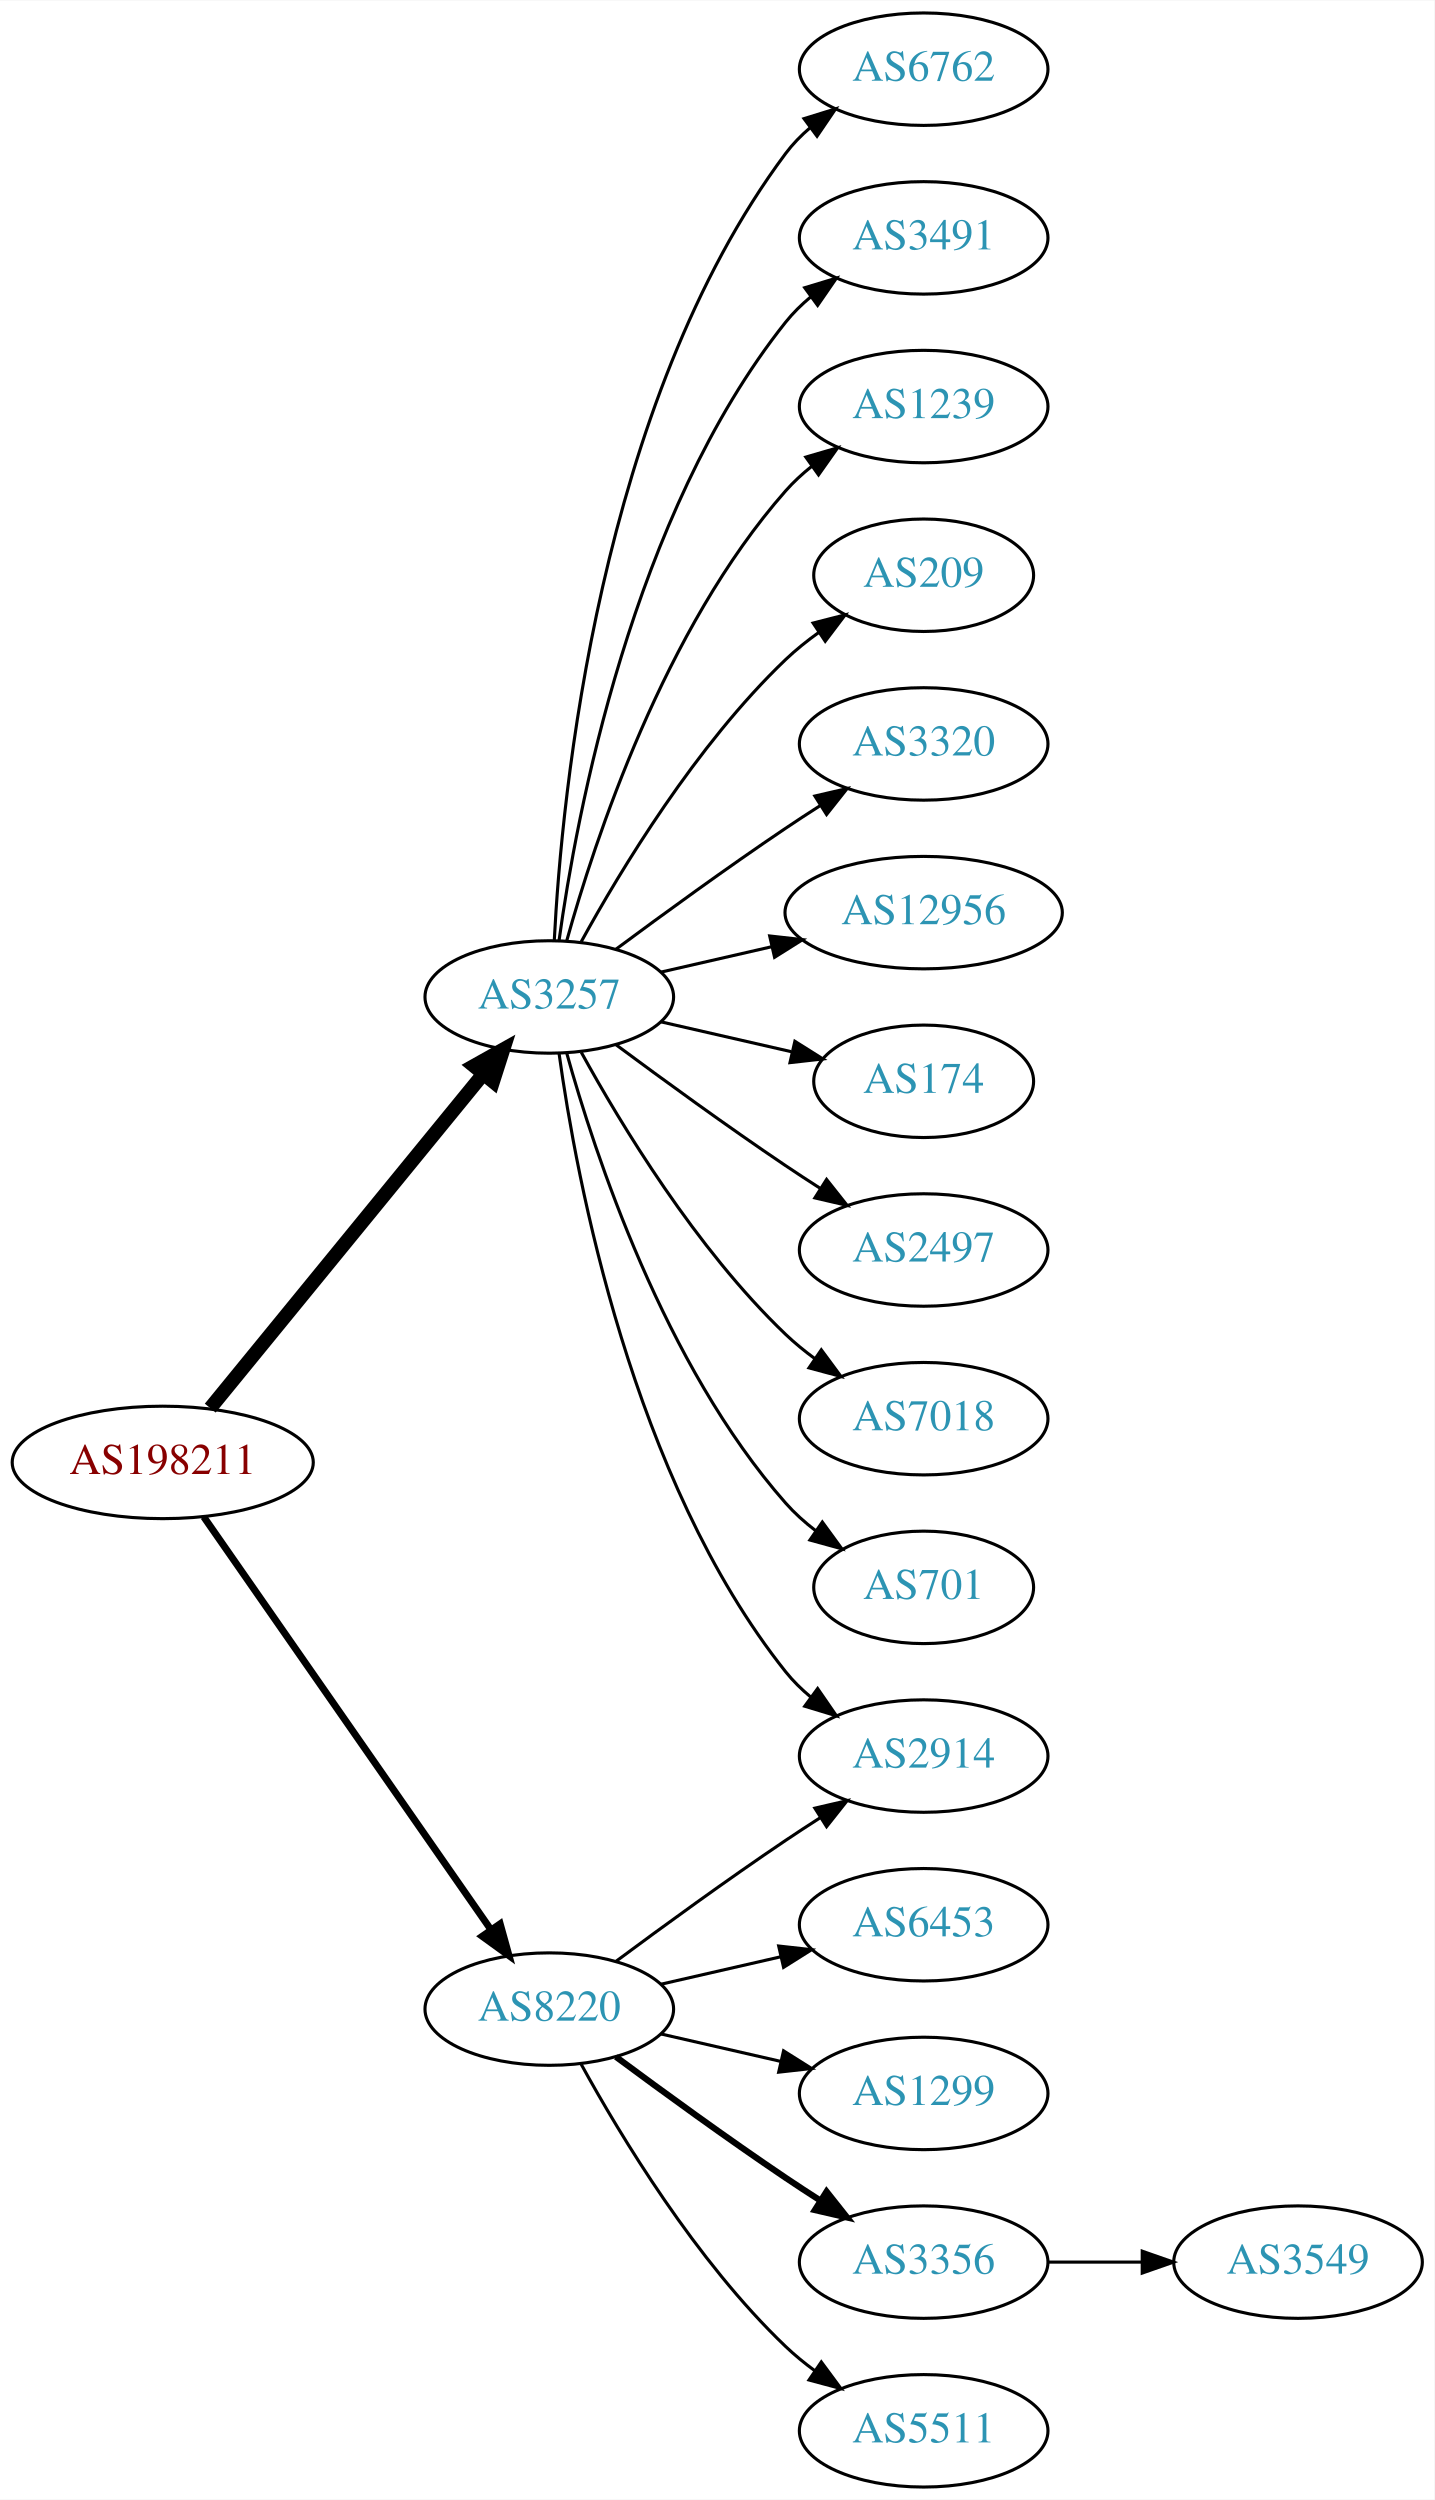
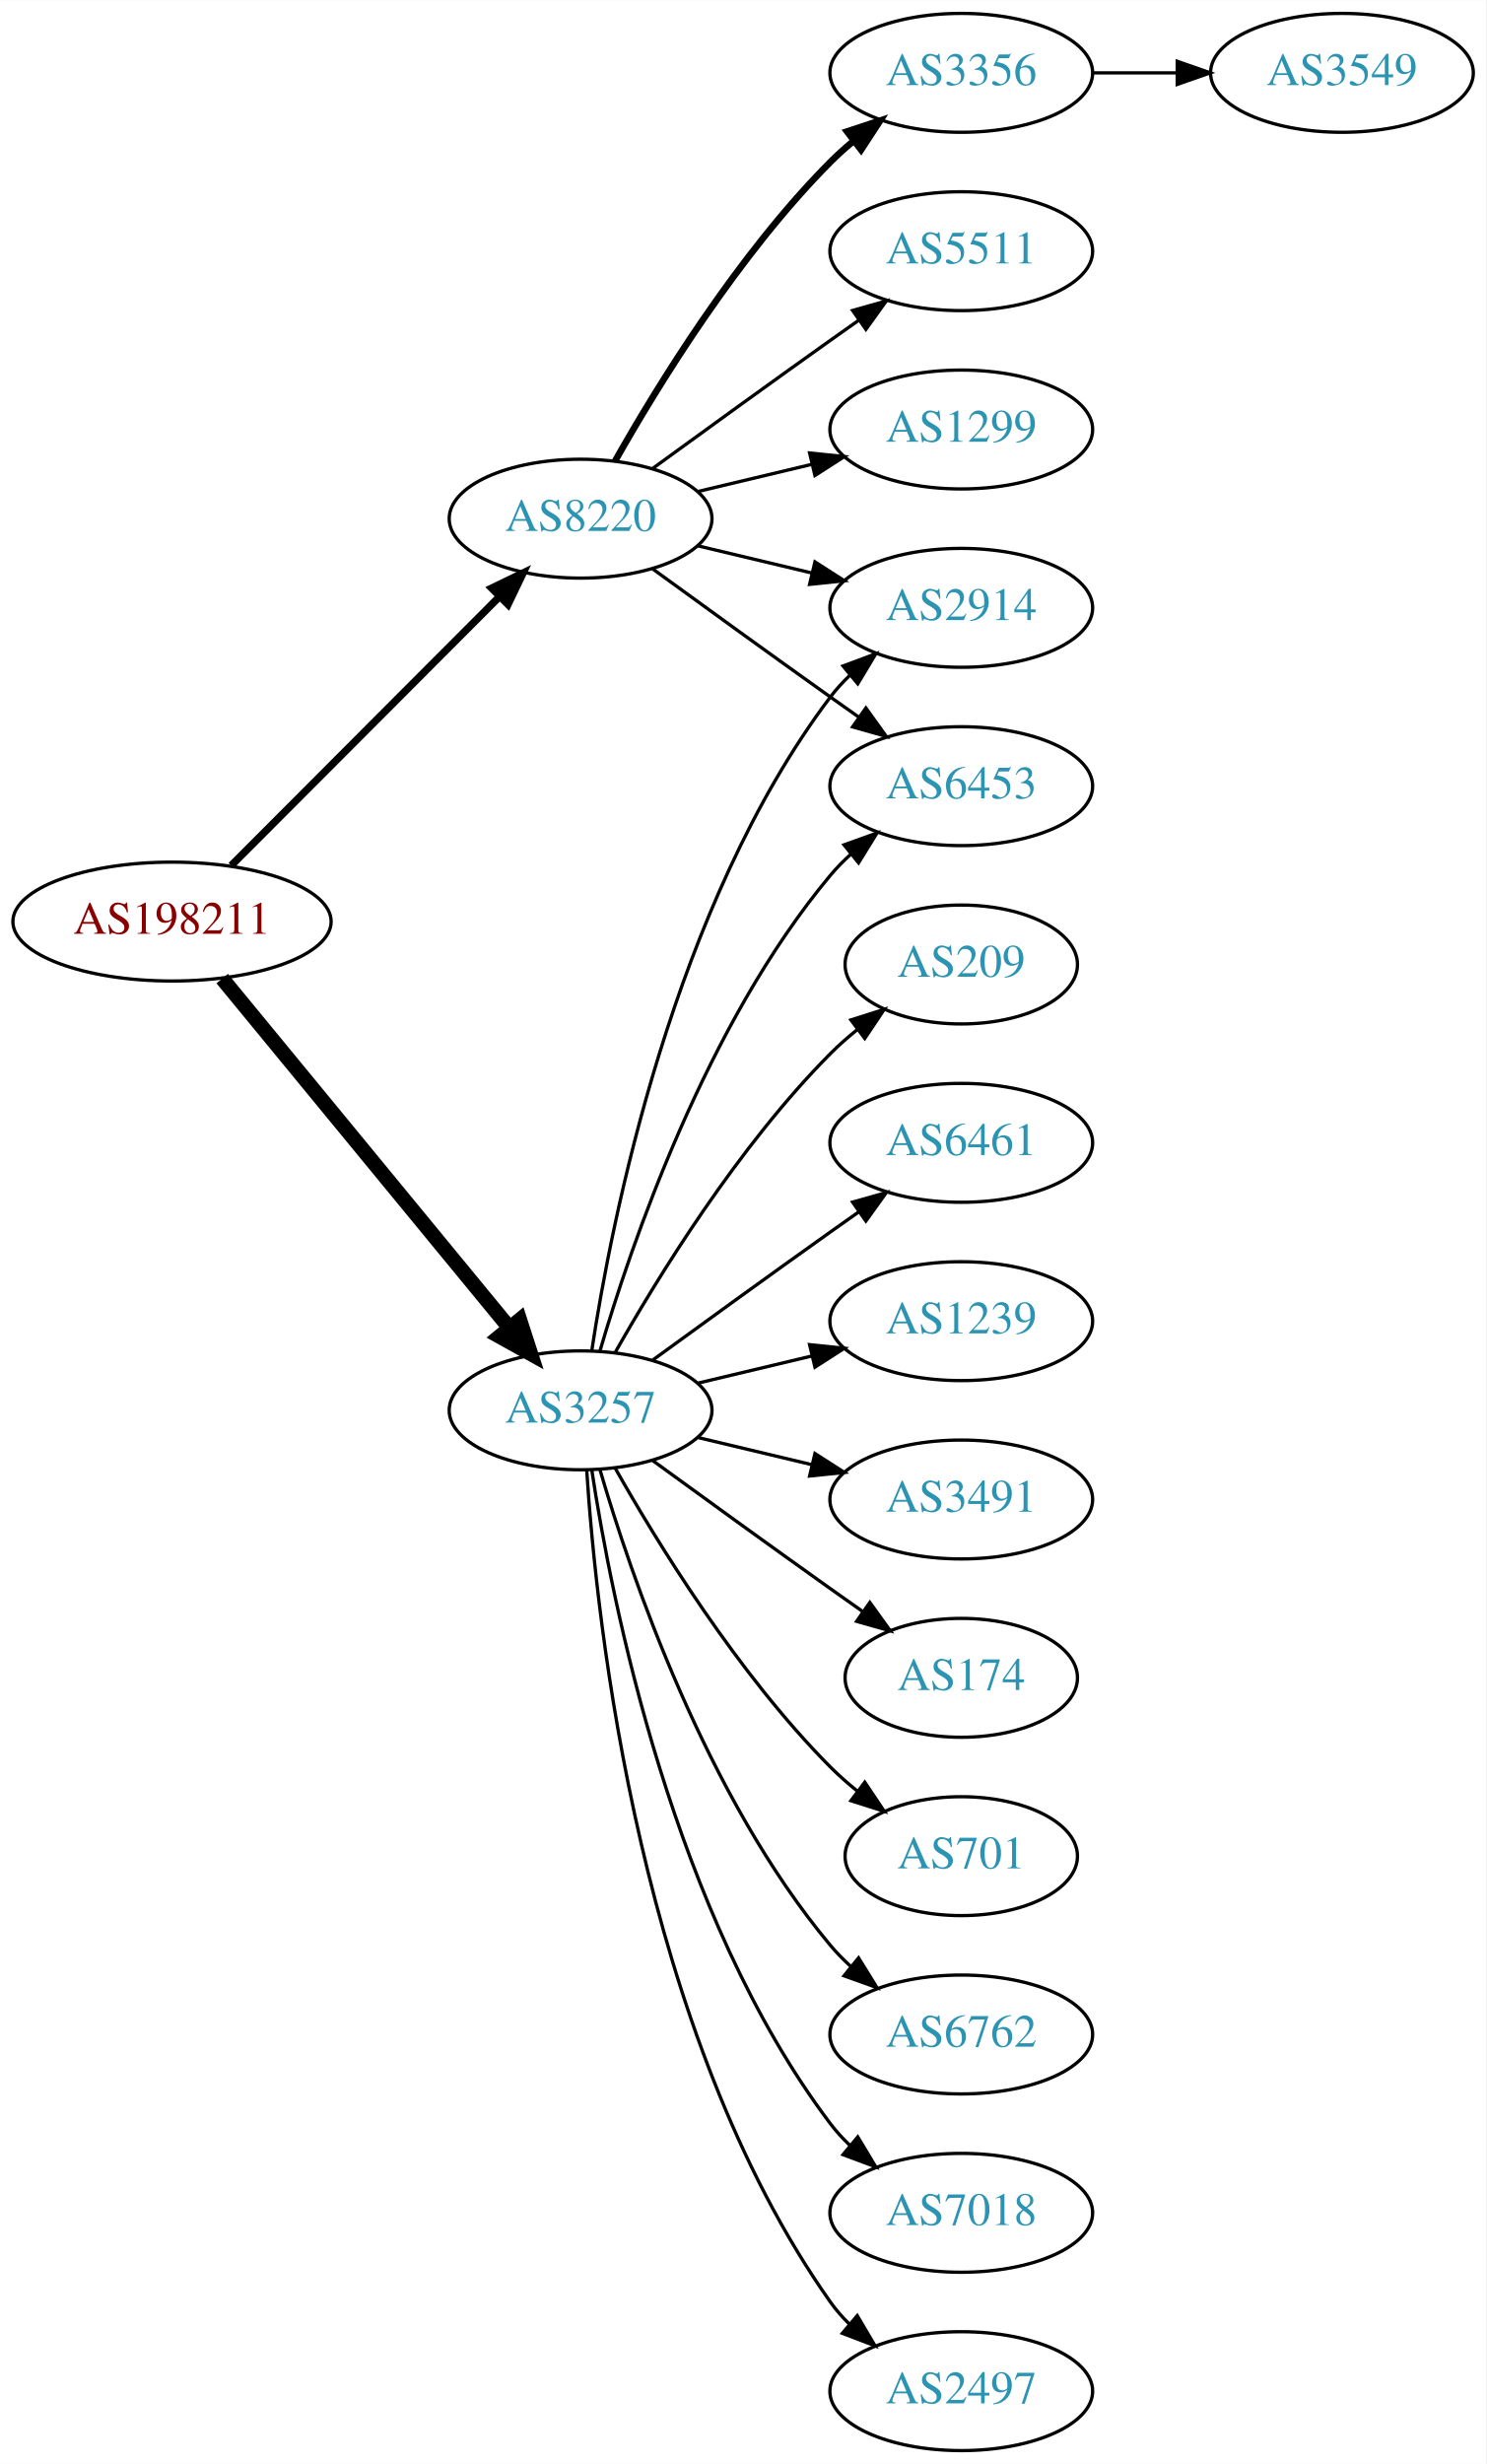
- <svg xmlns="http://www.w3.org/2000/svg" xmlns:xlink="http://www.w3.org/1999/xlink" width="459pt" height="800pt" viewBox="0.00 0.00 459.17 800.00">
-   <g id="graph0" class="graph" transform="scale(1 1) rotate(0) translate(4 796)">
-     <polygon fill="white" stroke="none" points="-4,4 -4,-796 455.17,-796 455.17,4 -4,4" />
+ <svg xmlns="http://www.w3.org/2000/svg" xmlns:xlink="http://www.w3.org/1999/xlink" width="450pt" height="746pt" viewBox="0.00 0.00 450.07 746.00">
+   <g id="graph0" class="graph" transform="scale(1 1) rotate(0) translate(4 742)">
+     <polygon fill="white" stroke="none" points="-4,4 -4,-742 446.07,-742 446.07,4 -4,4" />
    <g id="node1" class="node">
      <g id="a_node1">
        <a xlink:href="/asn/198211" xlink:title="AS198211 ~ EGGER-AS [AT]">
-           <ellipse fill="#ffffff" stroke="black" cx="48.096" cy="-328" rx="48.192" ry="18" />
-           <text text-anchor="middle" x="48.096" y="-324.3" font-family="Times,serif" font-size="14.00" fill="#880000">AS198211</text>
+           <ellipse fill="#ffffff" stroke="black" cx="48.096" cy="-463" rx="48.192" ry="18" />
+           <text text-anchor="middle" x="48.096" y="-459.3" font-family="Times,serif" font-size="14.00" fill="#880000">AS198211</text>
        </a>
      </g>
    </g>
    <g id="node2" class="node">
      <g id="a_node2">
        <a xlink:href="/asn/3257" xlink:title="AS3257 ~ GTT [DE]">
-           <ellipse fill="#ffffff" stroke="black" cx="171.838" cy="-477" rx="39.794" ry="18" />
-           <text text-anchor="middle" x="171.838" y="-473.3" font-family="Times,serif" font-size="14.00" fill="#2c94b3">AS3257</text>
+           <ellipse fill="#ffffff" stroke="black" cx="171.838" cy="-315" rx="39.794" ry="18" />
+           <text text-anchor="middle" x="171.838" y="-311.3" font-family="Times,serif" font-size="14.00" fill="#2c94b3">AS3257</text>
        </a>
      </g>
    </g>
    <g id="edge1" class="edge">
-       <path fill="none" stroke="black" stroke-width="4.5" d="M63.299,-345.384C84.856,-371.768 125.929,-422.036 150.603,-452.235" />
-       <polygon fill="black" stroke="black" stroke-width="4.5" points="147.722,-454.931 157.098,-460.184 153.82,-449.949 147.722,-454.931" />
+       <path fill="none" stroke="black" stroke-width="4.5" d="M63.299,-445.733C84.742,-419.666 125.493,-370.126 150.208,-340.079" />
+       <polygon fill="black" stroke="black" stroke-width="4.5" points="153.413,-342.381 156.725,-332.157 147.331,-337.379 153.413,-342.381" />
    </g>
    <g id="node3" class="node">
      <g id="a_node3">
        <a xlink:href="/asn/8220" xlink:title="AS8220 ~ COLT [GB]">
-           <ellipse fill="#ffffff" stroke="black" cx="171.838" cy="-153" rx="39.794" ry="18" />
-           <text text-anchor="middle" x="171.838" y="-149.3" font-family="Times,serif" font-size="14.00" fill="#2c94b3">AS8220</text>
+           <ellipse fill="#ffffff" stroke="black" cx="171.838" cy="-585" rx="39.794" ry="18" />
+           <text text-anchor="middle" x="171.838" y="-581.3" font-family="Times,serif" font-size="14.00" fill="#2c94b3">AS8220</text>
        </a>
      </g>
    </g>
    <g id="edge2" class="edge">
-       <path fill="none" stroke="black" stroke-width="2.25" d="M61.214,-310.581C82.782,-279.578 127.916,-214.699 153.023,-178.608" />
-       <polygon fill="black" stroke="black" stroke-width="2.25" points="156.111,-180.299 158.948,-170.091 150.364,-176.301 156.111,-180.299" />
+       <path fill="none" stroke="black" stroke-width="2.25" d="M66.023,-479.964C87.129,-501.114 123.327,-537.388 147.17,-561.282" />
+       <polygon fill="black" stroke="black" stroke-width="2.25" points="144.902,-563.964 154.443,-568.57 149.857,-559.019 144.902,-563.964" />
    </g>
    <g id="node4" class="node">
      <g id="a_node4">
        <a xlink:href="/asn/2914" xlink:title="AS2914 ~ NTT America, Inc. [US]">
-           <ellipse fill="#ffffff" stroke="black" cx="291.681" cy="-234" rx="39.794" ry="18" />
-           <text text-anchor="middle" x="291.681" y="-230.3" font-family="Times,serif" font-size="14.00" fill="#2c94b3">AS2914</text>
+           <ellipse fill="#ffffff" stroke="black" cx="287.131" cy="-558" rx="39.794" ry="18" />
+           <text text-anchor="middle" x="287.131" y="-554.3" font-family="Times,serif" font-size="14.00" fill="#2c94b3">AS2914</text>
        </a>
      </g>
    </g>
    <g id="edge3" class="edge">
-       <path fill="none" stroke="black" d="M174.977,-458.83C180.477,-419.026 198.303,-322.767 247.484,-261 249.826,-258.06 252.58,-255.351 255.546,-252.879" />
-       <polygon fill="black" stroke="black" points="257.738,-255.612 263.752,-246.89 253.611,-249.958 257.738,-255.612" />
+       <path fill="none" stroke="black" d="M175.215,-332.986C181.188,-372.422 199.899,-467.995 247.484,-531 249.242,-533.327 251.258,-535.529 253.428,-537.596" />
+       <polygon fill="black" stroke="black" points="251.313,-540.389 261.241,-544.088 255.787,-535.005 251.313,-540.389" />
    </g>
    <g id="node5" class="node">
      <g id="a_node5">
        <a xlink:href="/asn/6762" xlink:title="AS6762 ~ TELECOM ITALIA SPARKLE S.p.A. [IT]">
-           <ellipse fill="#ffffff" stroke="black" cx="291.681" cy="-774" rx="39.794" ry="18" />
-           <text text-anchor="middle" x="291.681" y="-770.3" font-family="Times,serif" font-size="14.00" fill="#2c94b3">AS6762</text>
+           <ellipse fill="#ffffff" stroke="black" cx="287.131" cy="-126" rx="39.794" ry="18" />
+           <text text-anchor="middle" x="287.131" y="-122.3" font-family="Times,serif" font-size="14.00" fill="#2c94b3">AS6762</text>
        </a>
      </g>
    </g>
    <g id="edge4" class="edge">
-       <path fill="none" stroke="black" d="M173.43,-495.023C175.806,-541.412 187.724,-666.893 247.484,-747 249.732,-750.013 252.424,-752.769 255.35,-755.272" />
-       <polygon fill="black" stroke="black" points="253.381,-758.169 263.502,-761.303 257.545,-752.542 253.381,-758.169" />
+       <path fill="none" stroke="black" d="M177.712,-296.998C187.026,-265.156 209.843,-198.019 247.484,-153 249.355,-150.763 251.453,-148.626 253.679,-146.604" />
+       <polygon fill="black" stroke="black" points="256.026,-149.207 261.598,-140.196 251.623,-143.766 256.026,-149.207" />
    </g>
    <g id="node6" class="node">
      <g id="a_node6">
-         <a xlink:href="/asn/3491" xlink:title="AS3491 ~ PCCW Global, Inc. [US]">
-           <ellipse fill="#ffffff" stroke="black" cx="291.681" cy="-720" rx="39.794" ry="18" />
-           <text text-anchor="middle" x="291.681" y="-716.3" font-family="Times,serif" font-size="14.00" fill="#2c94b3">AS3491</text>
+         <a xlink:href="/asn/6453" xlink:title="AS6453 ~ TATA COMMUNICATIONS (AMERICA) INC [US]">
+           <ellipse fill="#ffffff" stroke="black" cx="287.131" cy="-504" rx="39.794" ry="18" />
+           <text text-anchor="middle" x="287.131" y="-500.3" font-family="Times,serif" font-size="14.00" fill="#2c94b3">AS6453</text>
        </a>
      </g>
    </g>
    <g id="edge5" class="edge">
-       <path fill="none" stroke="black" d="M174.977,-495.17C180.477,-534.974 198.303,-631.233 247.484,-693 249.826,-695.94 252.58,-698.649 255.546,-701.121" />
-       <polygon fill="black" stroke="black" points="253.611,-704.042 263.752,-707.11 257.738,-698.388 253.611,-704.042" />
+       <path fill="none" stroke="black" d="M177.712,-333.002C187.026,-364.844 209.843,-431.981 247.484,-477 249.355,-479.237 251.453,-481.374 253.679,-483.396" />
+       <polygon fill="black" stroke="black" points="251.623,-486.234 261.598,-489.804 256.026,-480.793 251.623,-486.234" />
    </g>
    <g id="node7" class="node">
      <g id="a_node7">
-         <a xlink:href="/asn/1239" xlink:title="AS1239 ~ Sprint [US]">
-           <ellipse fill="#ffffff" stroke="black" cx="291.681" cy="-666" rx="39.794" ry="18" />
-           <text text-anchor="middle" x="291.681" y="-662.3" font-family="Times,serif" font-size="14.00" fill="#2c94b3">AS1239</text>
+         <a xlink:href="/asn/7018" xlink:title="AS7018 ~ AT&amp;T Services, Inc. [US]">
+           <ellipse fill="#ffffff" stroke="black" cx="287.131" cy="-72" rx="39.794" ry="18" />
+           <text text-anchor="middle" x="287.131" y="-68.3" font-family="Times,serif" font-size="14.00" fill="#2c94b3">AS7018</text>
        </a>
      </g>
    </g>
    <g id="edge6" class="edge">
-       <path fill="none" stroke="black" d="M177.411,-494.946C186.317,-526.995 208.601,-594.842 247.484,-639 249.968,-641.821 252.818,-644.449 255.844,-646.871" />
-       <polygon fill="black" stroke="black" points="253.961,-649.828 264.133,-652.791 258.029,-644.131 253.961,-649.828" />
+       <path fill="none" stroke="black" d="M175.215,-297.014C181.188,-257.578 199.899,-162.005 247.484,-99 249.242,-96.673 251.258,-94.471 253.428,-92.404" />
+       <polygon fill="black" stroke="black" points="255.787,-94.995 261.241,-85.912 251.313,-89.612 255.787,-94.995" />
    </g>
    <g id="node8" class="node">
      <g id="a_node8">
-         <a xlink:href="/asn/209" xlink:title="AS209 ~ CenturyLink Communications, LLC [US]">
-           <ellipse fill="#ffffff" stroke="black" cx="291.681" cy="-612" rx="35.194" ry="18" />
-           <text text-anchor="middle" x="291.681" y="-608.3" font-family="Times,serif" font-size="14.00" fill="#2c94b3">AS209</text>
+         <a xlink:href="/asn/2497" xlink:title="AS2497 ~ Internet Initiative Japan Inc. [JP]">
+           <ellipse fill="#ffffff" stroke="black" cx="287.131" cy="-18" rx="39.794" ry="18" />
+           <text text-anchor="middle" x="287.131" y="-14.3" font-family="Times,serif" font-size="14.00" fill="#2c94b3">AS2497</text>
        </a>
      </g>
    </g>
    <g id="edge7" class="edge">
-       <path fill="none" stroke="black" d="M182.079,-494.713C194.625,-517.561 218.802,-557.611 247.484,-585 250.738,-588.107 254.405,-591.046 258.192,-593.76" />
-       <polygon fill="black" stroke="black" points="256.294,-596.701 266.56,-599.322 260.169,-590.872 256.294,-596.701" />
+       <path fill="none" stroke="black" d="M173.693,-296.815C176.687,-250.575 189.933,-126.411 247.484,-45 249.168,-42.619 251.131,-40.378 253.263,-38.284" />
+       <polygon fill="black" stroke="black" points="255.627,-40.868 261.006,-31.741 251.109,-35.522 255.627,-40.868" />
    </g>
    <g id="node9" class="node">
      <g id="a_node9">
-         <a xlink:href="/asn/3320" xlink:title="AS3320 ~ DTAG [DE]">
-           <ellipse fill="#ffffff" stroke="black" cx="291.681" cy="-558" rx="39.794" ry="18" />
-           <text text-anchor="middle" x="291.681" y="-554.3" font-family="Times,serif" font-size="14.00" fill="#2c94b3">AS3320</text>
+         <a xlink:href="/asn/209" xlink:title="AS209 ~ CenturyLink Communications, LLC [US]">
+           <ellipse fill="#ffffff" stroke="black" cx="287.131" cy="-450" rx="35.194" ry="18" />
+           <text text-anchor="middle" x="287.131" y="-446.3" font-family="Times,serif" font-size="14.00" fill="#2c94b3">AS209</text>
        </a>
      </g>
    </g>
    <g id="edge8" class="edge">
-       <path fill="none" stroke="black" d="M193.168,-492.277C208.031,-503.304 228.775,-518.407 247.484,-531 251.033,-533.389 254.784,-535.839 258.532,-538.242" />
-       <polygon fill="black" stroke="black" points="256.858,-541.325 267.181,-543.712 260.6,-535.409 256.858,-541.325" />
+       <path fill="none" stroke="black" d="M182.298,-332.49C195.08,-355.096 219.512,-394.886 247.484,-423 249.985,-425.513 252.745,-427.949 255.606,-430.261" />
+       <polygon fill="black" stroke="black" points="253.705,-433.21 263.804,-436.413 257.907,-427.611 253.705,-433.21" />
    </g>
    <g id="node10" class="node">
      <g id="a_node10">
-         <a xlink:href="/asn/12956" xlink:title="AS12956 ~ TELXIUS [ES]">
-           <ellipse fill="#ffffff" stroke="black" cx="291.681" cy="-504" rx="44.393" ry="18" />
-           <text text-anchor="middle" x="291.681" y="-500.3" font-family="Times,serif" font-size="14.00" fill="#2c94b3">AS12956</text>
+         <a xlink:href="/asn/6461" xlink:title="AS6461 ~ Zayo Bandwidth [US]">
+           <ellipse fill="#ffffff" stroke="black" cx="287.131" cy="-396" rx="39.794" ry="18" />
+           <text text-anchor="middle" x="287.131" y="-392.3" font-family="Times,serif" font-size="14.00" fill="#2c94b3">AS6461</text>
        </a>
      </g>
    </g>
    <g id="edge9" class="edge">
-       <path fill="none" stroke="black" d="M207.557,-484.955C218.696,-487.507 231.231,-490.379 243.124,-493.104" />
-       <polygon fill="black" stroke="black" points="242.389,-496.526 252.918,-495.348 243.953,-489.703 242.389,-496.526" />
+       <path fill="none" stroke="black" d="M193.686,-330.222C208.62,-341.091 229.234,-356.025 247.484,-369 250.305,-371.005 253.248,-373.085 256.196,-375.159" />
+       <polygon fill="black" stroke="black" points="254.223,-378.05 264.421,-380.926 258.242,-372.319 254.223,-378.05" />
    </g>
    <g id="node11" class="node">
      <g id="a_node11">
-         <a xlink:href="/asn/174" xlink:title="AS174 ~ Cogent Communications [US]">
-           <ellipse fill="#ffffff" stroke="black" cx="291.681" cy="-450" rx="35.194" ry="18" />
-           <text text-anchor="middle" x="291.681" y="-446.3" font-family="Times,serif" font-size="14.00" fill="#2c94b3">AS174</text>
+         <a xlink:href="/asn/1239" xlink:title="AS1239 ~ Sprint [US]">
+           <ellipse fill="#ffffff" stroke="black" cx="287.131" cy="-342" rx="39.794" ry="18" />
+           <text text-anchor="middle" x="287.131" y="-338.3" font-family="Times,serif" font-size="14.00" fill="#2c94b3">AS1239</text>
        </a>
      </g>
    </g>
    <g id="edge10" class="edge">
-       <path fill="none" stroke="black" d="M207.557,-469.045C220.65,-466.045 235.672,-462.604 249.313,-459.478" />
-       <polygon fill="black" stroke="black" points="250.454,-462.807 259.42,-457.162 248.891,-455.984 250.454,-462.807" />
+       <path fill="none" stroke="black" d="M207.445,-323.248C218.316,-325.838 230.471,-328.735 241.913,-331.462" />
+       <polygon fill="black" stroke="black" points="241.197,-334.889 251.736,-333.803 242.819,-328.08 241.197,-334.889" />
    </g>
    <g id="node12" class="node">
      <g id="a_node12">
-         <a xlink:href="/asn/2497" xlink:title="AS2497 ~ Internet Initiative Japan Inc. [JP]">
-           <ellipse fill="#ffffff" stroke="black" cx="291.681" cy="-396" rx="39.794" ry="18" />
-           <text text-anchor="middle" x="291.681" y="-392.3" font-family="Times,serif" font-size="14.00" fill="#2c94b3">AS2497</text>
+         <a xlink:href="/asn/3491" xlink:title="AS3491 ~ PCCW Global, Inc. [US]">
+           <ellipse fill="#ffffff" stroke="black" cx="287.131" cy="-288" rx="39.794" ry="18" />
+           <text text-anchor="middle" x="287.131" y="-284.3" font-family="Times,serif" font-size="14.00" fill="#2c94b3">AS3491</text>
        </a>
      </g>
    </g>
    <g id="edge11" class="edge">
-       <path fill="none" stroke="black" d="M193.168,-461.723C208.031,-450.696 228.775,-435.593 247.484,-423 251.033,-420.611 254.784,-418.161 258.532,-415.758" />
-       <polygon fill="black" stroke="black" points="260.6,-418.591 267.181,-410.288 256.858,-412.675 260.6,-418.591" />
+       <path fill="none" stroke="black" d="M207.445,-306.752C218.316,-304.162 230.471,-301.265 241.913,-298.538" />
+       <polygon fill="black" stroke="black" points="242.819,-301.92 251.736,-296.197 241.197,-295.111 242.819,-301.92" />
    </g>
    <g id="node13" class="node">
      <g id="a_node13">
-         <a xlink:href="/asn/7018" xlink:title="AS7018 ~ AT&amp;T Services, Inc. [US]">
-           <ellipse fill="#ffffff" stroke="black" cx="291.681" cy="-342" rx="39.794" ry="18" />
-           <text text-anchor="middle" x="291.681" y="-338.3" font-family="Times,serif" font-size="14.00" fill="#2c94b3">AS7018</text>
+         <a xlink:href="/asn/174" xlink:title="AS174 ~ Cogent Communications [US]">
+           <ellipse fill="#ffffff" stroke="black" cx="287.131" cy="-234" rx="35.194" ry="18" />
+           <text text-anchor="middle" x="287.131" y="-230.3" font-family="Times,serif" font-size="14.00" fill="#2c94b3">AS174</text>
        </a>
      </g>
    </g>
    <g id="edge12" class="edge">
-       <path fill="none" stroke="black" d="M182.079,-459.287C194.625,-436.439 218.802,-396.389 247.484,-369 250.353,-366.261 253.542,-363.653 256.851,-361.215" />
-       <polygon fill="black" stroke="black" points="258.914,-364.044 265.21,-355.523 254.974,-358.258 258.914,-364.044" />
+       <path fill="none" stroke="black" d="M193.686,-299.778C208.62,-288.909 229.234,-273.975 247.484,-261 250.695,-258.718 254.064,-256.339 257.418,-253.982" />
+       <polygon fill="black" stroke="black" points="259.447,-256.834 265.629,-248.23 255.43,-251.101 259.447,-256.834" />
    </g>
    <g id="node14" class="node">
      <g id="a_node14">
        <a xlink:href="/asn/701" xlink:title="AS701 ~ UUNET [US]">
-           <ellipse fill="#ffffff" stroke="black" cx="291.681" cy="-288" rx="35.194" ry="18" />
-           <text text-anchor="middle" x="291.681" y="-284.3" font-family="Times,serif" font-size="14.00" fill="#2c94b3">AS701</text>
+           <ellipse fill="#ffffff" stroke="black" cx="287.131" cy="-180" rx="35.194" ry="18" />
+           <text text-anchor="middle" x="287.131" y="-176.3" font-family="Times,serif" font-size="14.00" fill="#2c94b3">AS701</text>
        </a>
      </g>
    </g>
    <g id="edge13" class="edge">
-       <path fill="none" stroke="black" d="M177.411,-459.054C186.317,-427.005 208.601,-359.158 247.484,-315 250.312,-311.789 253.613,-308.828 257.108,-306.136" />
-       <polygon fill="black" stroke="black" points="259.242,-308.916 265.483,-300.355 255.265,-303.155 259.242,-308.916" />
-     </g>
-     <g id="edge17" class="edge">
-       <path fill="none" stroke="black" d="M193.168,-168.277C208.031,-179.304 228.775,-194.407 247.484,-207 251.033,-209.389 254.784,-211.839 258.532,-214.242" />
-       <polygon fill="black" stroke="black" points="256.858,-217.325 267.181,-219.712 260.6,-211.409 256.858,-217.325" />
+       <path fill="none" stroke="black" d="M182.298,-297.51C195.08,-274.904 219.512,-235.114 247.484,-207 249.985,-204.487 252.745,-202.051 255.606,-199.739" />
+       <polygon fill="black" stroke="black" points="257.907,-202.389 263.804,-193.587 253.705,-196.79 257.907,-202.389" />
+     </g>
+     <g id="edge16" class="edge">
+       <path fill="none" stroke="black" d="M207.445,-576.752C218.316,-574.162 230.471,-571.265 241.913,-568.538" />
+       <polygon fill="black" stroke="black" points="242.819,-571.92 251.736,-566.197 241.197,-565.111 242.819,-571.92" />
+     </g>
+     <g id="edge18" class="edge">
+       <path fill="none" stroke="black" d="M193.686,-569.778C208.62,-558.909 229.234,-543.975 247.484,-531 250.305,-528.995 253.248,-526.915 256.196,-524.841" />
+       <polygon fill="black" stroke="black" points="258.242,-527.681 264.421,-519.074 254.223,-521.95 258.242,-527.681" />
    </g>
    <g id="node15" class="node">
      <g id="a_node15">
-         <a xlink:href="/asn/6453" xlink:title="AS6453 ~ TATA COMMUNICATIONS (AMERICA) INC [US]">
-           <ellipse fill="#ffffff" stroke="black" cx="291.681" cy="-180" rx="39.794" ry="18" />
-           <text text-anchor="middle" x="291.681" y="-176.3" font-family="Times,serif" font-size="14.00" fill="#2c94b3">AS6453</text>
+         <a xlink:href="/asn/3356" xlink:title="AS3356 ~ Level 3 Parent, LLC [US]">
+           <ellipse fill="#ffffff" stroke="black" cx="287.131" cy="-720" rx="39.794" ry="18" />
+           <text text-anchor="middle" x="287.131" y="-716.3" font-family="Times,serif" font-size="14.00" fill="#2c94b3">AS3356</text>
        </a>
      </g>
    </g>
    <g id="edge14" class="edge">
-       <path fill="none" stroke="black" d="M207.557,-160.955C219.557,-163.704 233.178,-166.825 245.871,-169.733" />
-       <polygon fill="black" stroke="black" points="245.273,-173.187 255.802,-172.009 246.836,-166.364 245.273,-173.187" />
+       <path fill="none" stroke="black" stroke-width="2" d="M182.298,-602.49C195.08,-625.096 219.512,-664.886 247.484,-693 249.595,-695.121 251.891,-697.188 254.277,-699.171" />
+       <polygon fill="black" stroke="black" stroke-width="2" points="252.529,-702.242 262.592,-705.556 256.792,-696.69 252.529,-702.242" />
    </g>
    <g id="node16" class="node">
      <g id="a_node16">
-         <a xlink:href="/asn/1299" xlink:title="AS1299 ~ Telia Carrier [EU]">
-           <ellipse fill="#ffffff" stroke="black" cx="291.681" cy="-126" rx="39.794" ry="18" />
-           <text text-anchor="middle" x="291.681" y="-122.3" font-family="Times,serif" font-size="14.00" fill="#2c94b3">AS1299</text>
+         <a xlink:href="/asn/5511" xlink:title="AS5511 ~ Orange S.A. [FR]">
+           <ellipse fill="#ffffff" stroke="black" cx="287.131" cy="-666" rx="39.794" ry="18" />
+           <text text-anchor="middle" x="287.131" y="-662.3" font-family="Times,serif" font-size="14.00" fill="#2c94b3">AS5511</text>
        </a>
      </g>
    </g>
    <g id="edge15" class="edge">
-       <path fill="none" stroke="black" d="M207.557,-145.045C219.557,-142.296 233.178,-139.175 245.871,-136.267" />
-       <polygon fill="black" stroke="black" points="246.836,-139.636 255.802,-133.991 245.273,-132.813 246.836,-139.636" />
+       <path fill="none" stroke="black" d="M193.686,-600.222C208.62,-611.091 229.234,-626.025 247.484,-639 250.305,-641.005 253.248,-643.085 256.196,-645.159" />
+       <polygon fill="black" stroke="black" points="254.223,-648.05 264.421,-650.926 258.242,-642.319 254.223,-648.05" />
    </g>
    <g id="node17" class="node">
      <g id="a_node17">
-         <a xlink:href="/asn/3356" xlink:title="AS3356 ~ Level 3 Parent, LLC [US]">
-           <ellipse fill="#ffffff" stroke="black" cx="291.681" cy="-72" rx="39.794" ry="18" />
-           <text text-anchor="middle" x="291.681" y="-68.3" font-family="Times,serif" font-size="14.00" fill="#2c94b3">AS3356</text>
-         </a>
-       </g>
-     </g>
-     <g id="edge16" class="edge">
-       <path fill="none" stroke="black" stroke-width="2" d="M193.168,-137.723C208.031,-126.696 228.775,-111.593 247.484,-99 251.033,-96.611 254.784,-94.161 258.532,-91.758" />
-       <polygon fill="black" stroke="black" stroke-width="2" points="260.6,-94.591 267.181,-86.288 256.858,-88.675 260.6,-94.591" />
+         <a xlink:href="/asn/1299" xlink:title="AS1299 ~ Telia Carrier [EU]">
+           <ellipse fill="#ffffff" stroke="black" cx="287.131" cy="-612" rx="39.794" ry="18" />
+           <text text-anchor="middle" x="287.131" y="-608.3" font-family="Times,serif" font-size="14.00" fill="#2c94b3">AS1299</text>
+         </a>
+       </g>
+     </g>
+     <g id="edge17" class="edge">
+       <path fill="none" stroke="black" d="M207.445,-593.248C218.316,-595.838 230.471,-598.735 241.913,-601.462" />
+       <polygon fill="black" stroke="black" points="241.197,-604.889 251.736,-603.803 242.819,-598.08 241.197,-604.889" />
    </g>
    <g id="node18" class="node">
      <g id="a_node18">
-         <a xlink:href="/asn/5511" xlink:title="AS5511 ~ Orange S.A. [FR]">
-           <ellipse fill="#ffffff" stroke="black" cx="291.681" cy="-18" rx="39.794" ry="18" />
-           <text text-anchor="middle" x="291.681" y="-14.3" font-family="Times,serif" font-size="14.00" fill="#2c94b3">AS5511</text>
-         </a>
-       </g>
-     </g>
-     <g id="edge18" class="edge">
-       <path fill="none" stroke="black" d="M182.079,-135.287C194.625,-112.439 218.802,-72.389 247.484,-45 250.353,-42.261 253.542,-39.653 256.851,-37.215" />
-       <polygon fill="black" stroke="black" points="258.914,-40.044 265.21,-31.523 254.974,-34.258 258.914,-40.044" />
-     </g>
-     <g id="node19" class="node">
-       <g id="a_node19">
        <a xlink:href="/asn/3549" xlink:title="AS3549 ~ Level 3 Parent, LLC [US]">
-           <ellipse fill="#ffffff" stroke="black" cx="411.523" cy="-72" rx="39.794" ry="18" />
-           <text text-anchor="middle" x="411.523" y="-68.3" font-family="Times,serif" font-size="14.00" fill="#2c94b3">AS3549</text>
+           <ellipse fill="#ffffff" stroke="black" cx="402.424" cy="-720" rx="39.794" ry="18" />
+           <text text-anchor="middle" x="402.424" y="-716.3" font-family="Times,serif" font-size="14.00" fill="#2c94b3">AS3549</text>
        </a>
      </g>
    </g>
    <g id="edge19" class="edge">
-       <path fill="none" stroke="black" d="M331.593,-72C341.146,-72 351.496,-72 361.459,-72" />
-       <polygon fill="black" stroke="black" points="361.651,-75.5 371.651,-72 361.651,-68.5 361.651,-75.5" />
+       <path fill="none" stroke="black" d="M326.803,-720C335.006,-720 343.77,-720 352.302,-720" />
+       <polygon fill="black" stroke="black" points="352.541,-723.5 362.541,-720 352.541,-716.5 352.541,-723.5" />
    </g>
  </g>
</svg>
